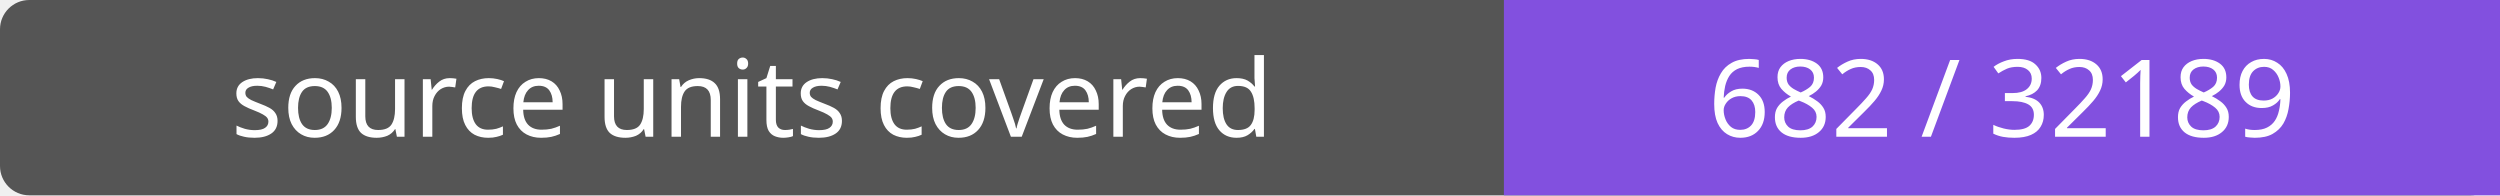
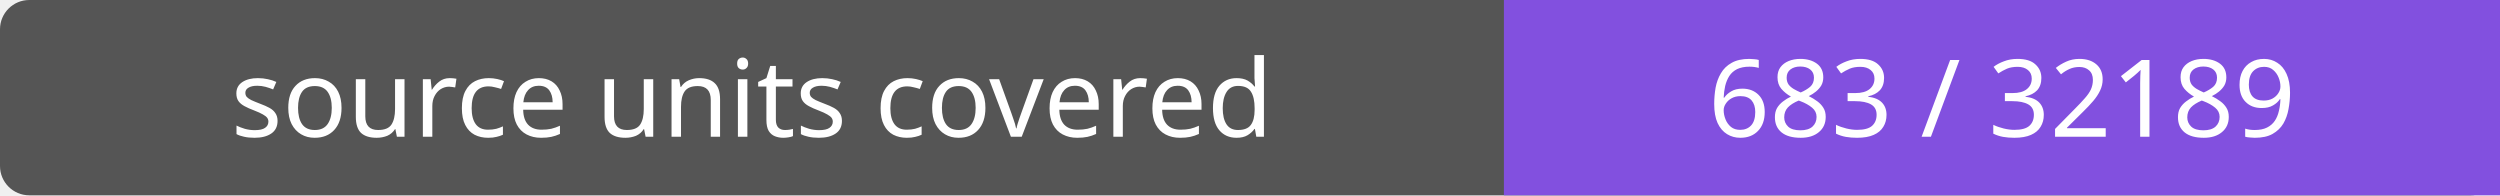
- <svg xmlns="http://www.w3.org/2000/svg" width="256" height="20" role="img" aria-label="source units covered: 682 / 32189">
+ <svg xmlns="http://www.w3.org/2000/svg" width="256" height="20" role="img" aria-label="source units covered: 683 / 32189">
  <rect width="256" height="20" rx="3" fill="#555" />
  <path fill="#8250df" d="M154 0h102v20H154z" />
  <g fill="#fff" text-anchor="middle" font-family="Verdana,sans-serif" font-size="11">
    <text x="77.0" y="14">source units covered</text>
-     <text x="205.0" y="14">682 / 32189</text>
+     <text x="205.0" y="14">683 / 32189</text>
  </g>
</svg>
